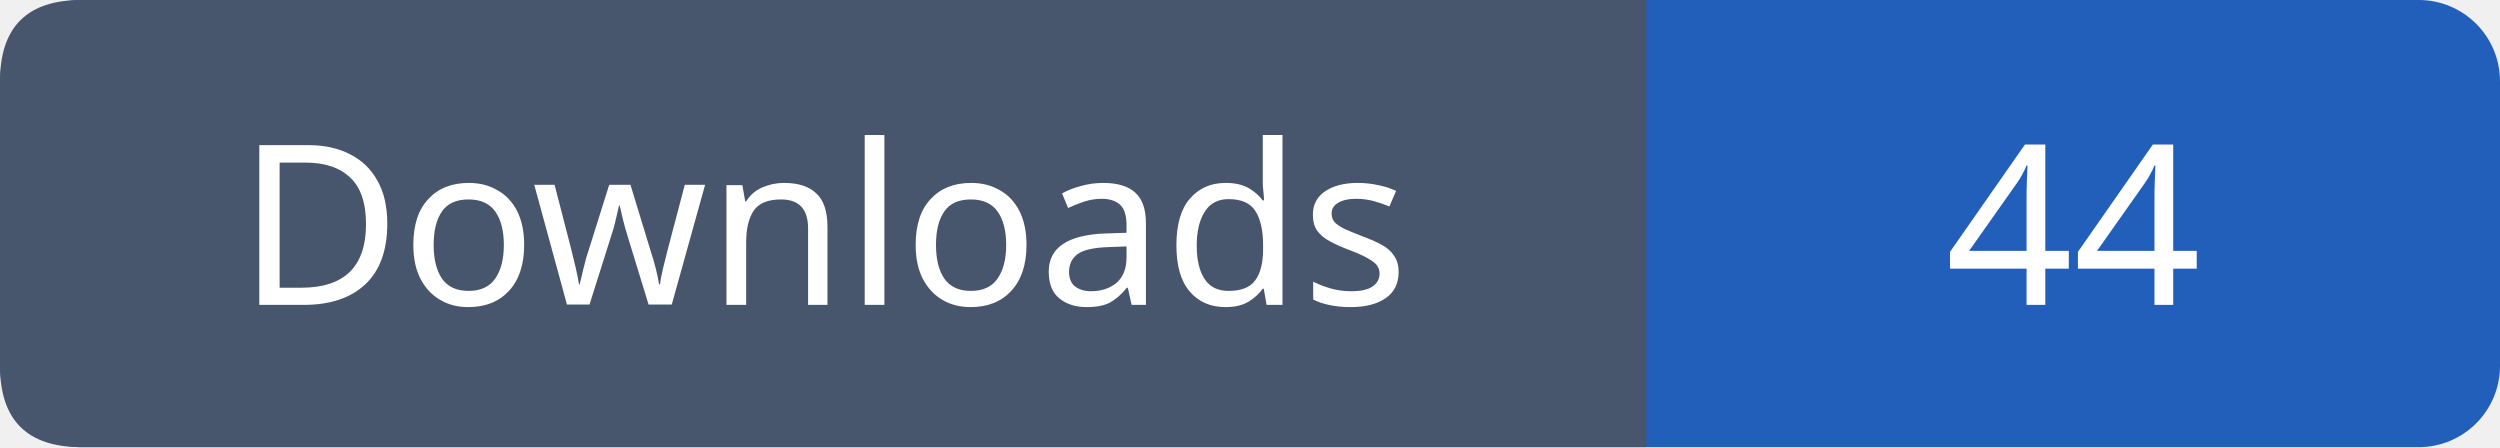
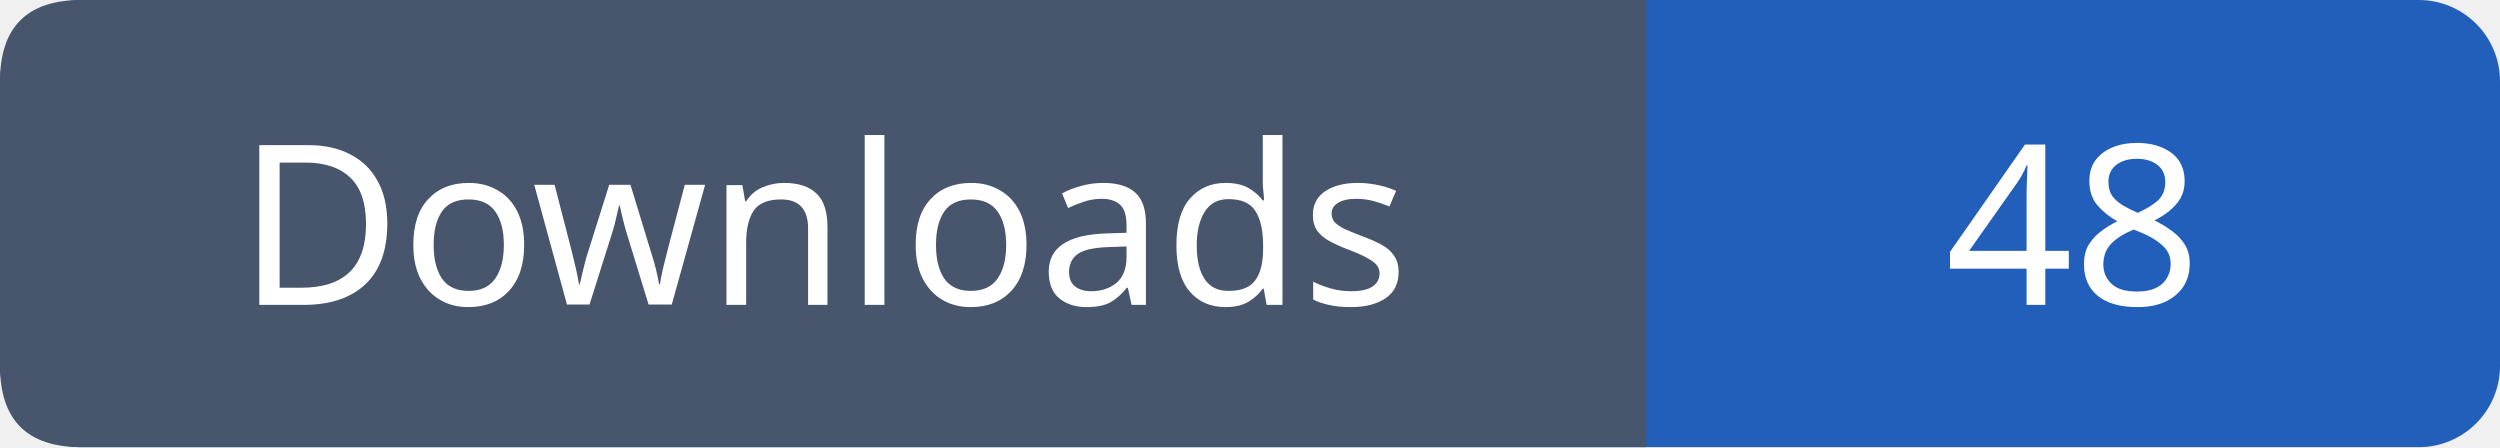
- <svg xmlns="http://www.w3.org/2000/svg" width="123" height="22" role="img" aria-label="Downloads: 44">
+ <svg xmlns="http://www.w3.org/2000/svg" width="123" height="22" role="img" aria-label="Downloads: 48">
  <rect width="123" height="22" rx="4" fill="#215fbb" />
  <path fill="#47566c" d="M4 0h77v22H4q-4 0-4-4V4q0-4 4-4" />
  <g font-family="Verdana,sans-serif" font-size="11" fill="white" text-anchor="middle">
    <text x="40.5" y="15">Downloads</text>
-     <text x="102.0" y="15">44</text>
+     <text x="102.0" y="15">48</text>
  </g>
</svg>
